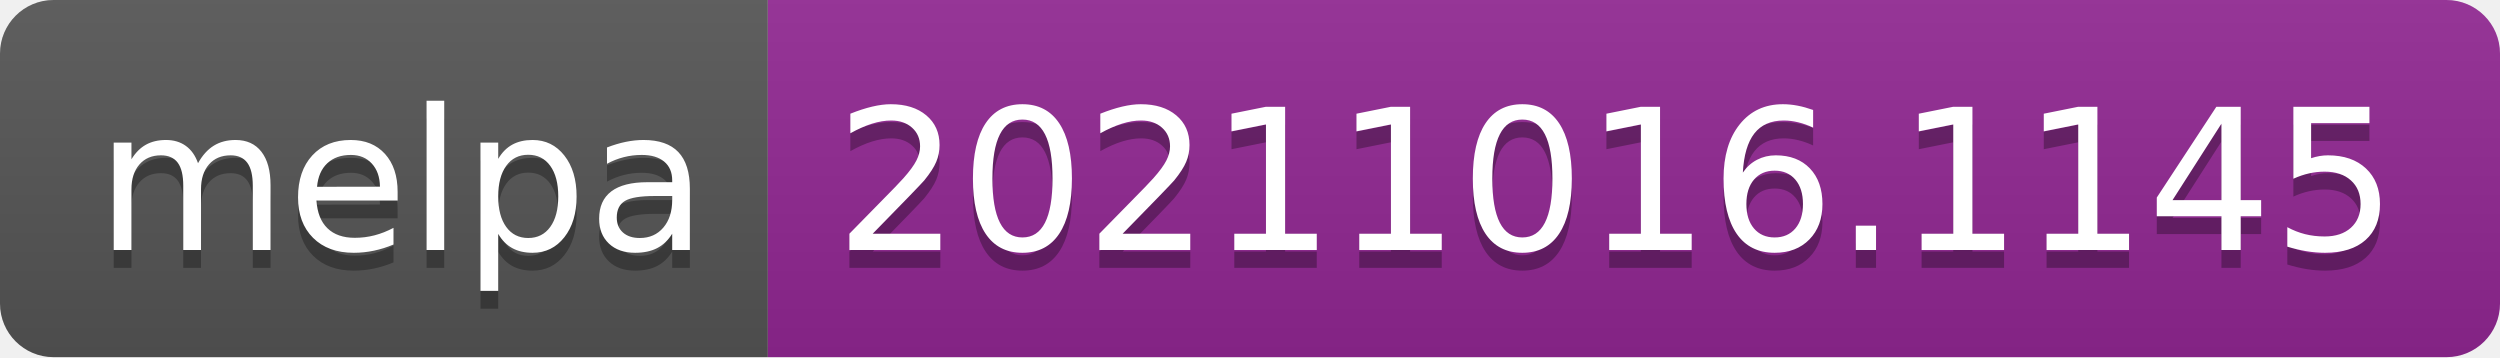
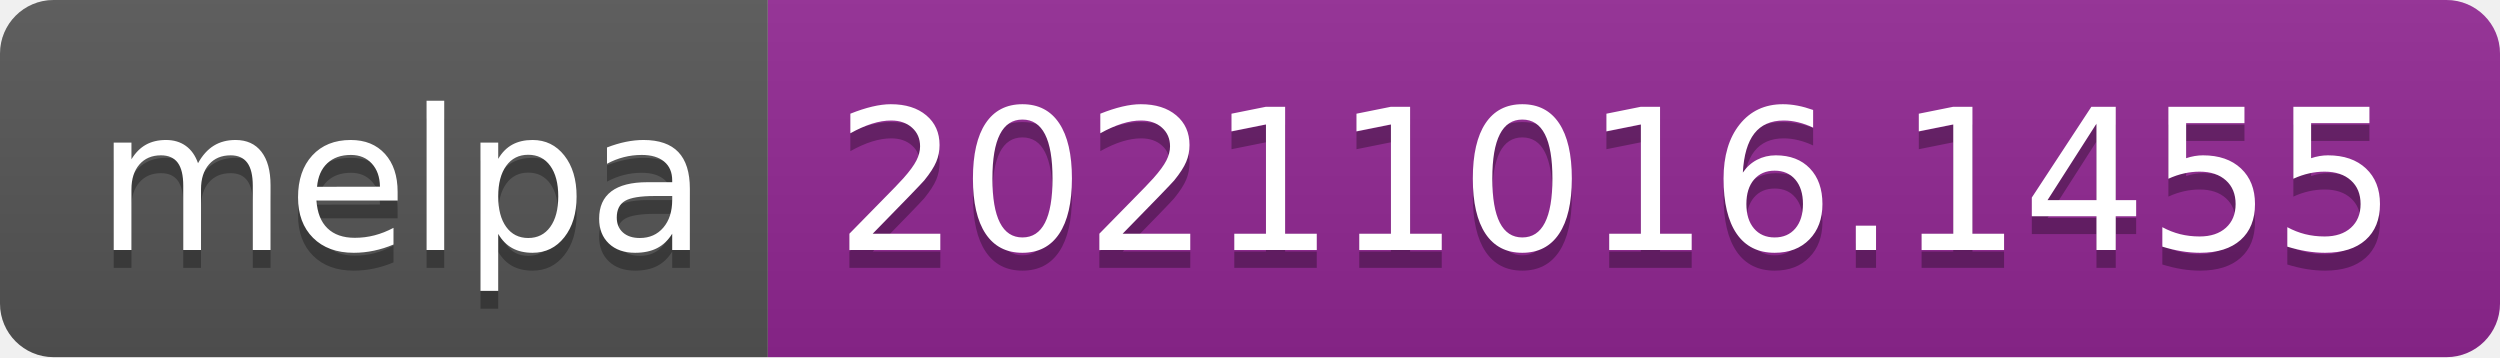
- <svg xmlns="http://www.w3.org/2000/svg" width="140" height="20" role="img" aria-label="melpa: 20211016.1145">
+ <svg xmlns="http://www.w3.org/2000/svg" width="140" height="20" role="img" aria-label="melpa: 20211016.1455">
  <linearGradient id="s" x2="0" y2="100%">
    <stop offset="0" stop-color="#bbb" stop-opacity=".1" />
    <stop offset="1" stop-opacity=".1" />
  </linearGradient>
  <clipPath id="r">
    <rect width="140" height="20" rx="3" fill="#fff" />
  </clipPath>
  <g clip-path="url(#r)">
    <rect width="43" height="20" fill="#555" />
    <rect x="43" width="97" height="20" fill="#922793" />
    <rect width="140" height="20" fill="url(#s)" />
  </g>
  <g fill="#fff" text-anchor="middle" font-family="Verdana,Geneva,DejaVu Sans,sans-serif" text-rendering="geometricPrecision" font-size="110">
    <text aria-hidden="true" x="225" y="150" fill="#010101" fill-opacity=".3" transform="scale(.1)" textLength="330">melpa</text>
    <text x="225" y="140" transform="scale(.1)" fill="#fff" textLength="330">melpa</text>
-     <text aria-hidden="true" x="905" y="150" fill="#010101" fill-opacity=".3" transform="scale(.1)" textLength="870">20211016.1145</text>
-     <text x="905" y="140" transform="scale(.1)" fill="#fff" textLength="870">20211016.1145</text>
+     <text aria-hidden="true" x="905" y="150" fill="#010101" fill-opacity=".3" transform="scale(.1)" textLength="870">20211016.1455</text>
+     <text x="905" y="140" transform="scale(.1)" fill="#fff" textLength="870">20211016.1455</text>
  </g>
</svg>
